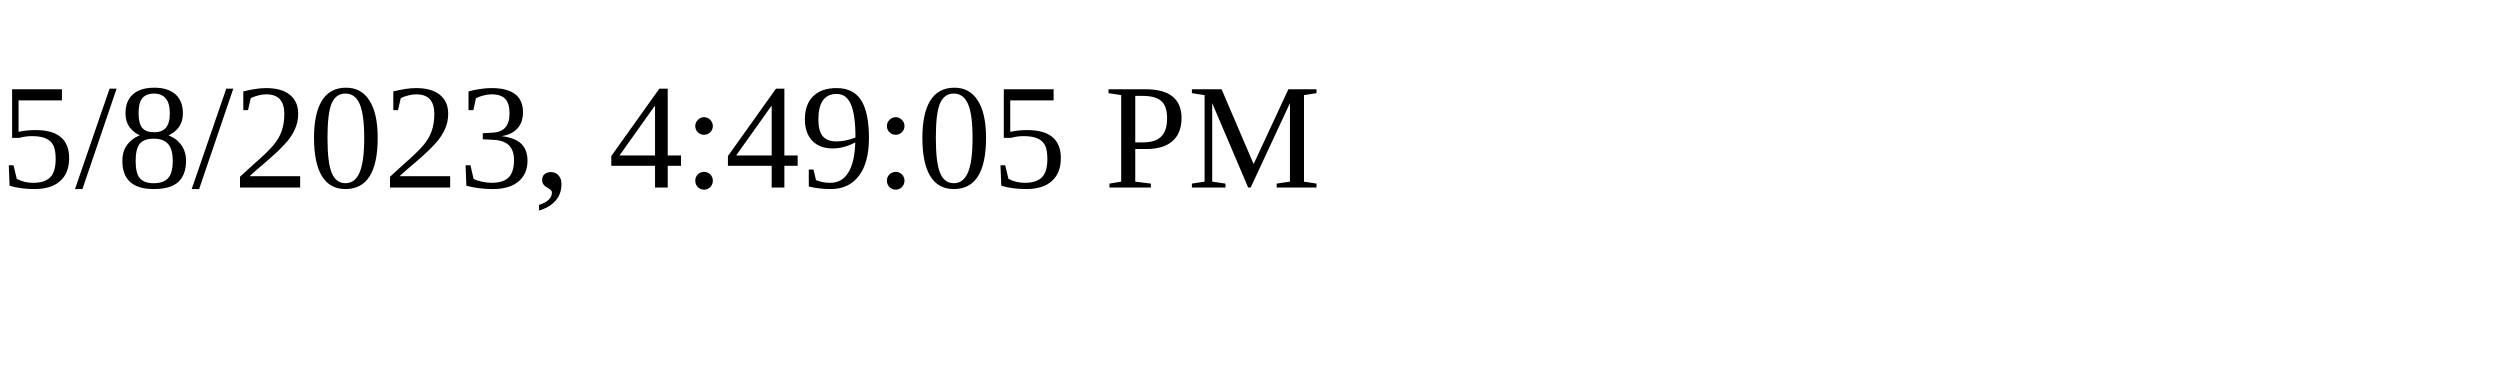
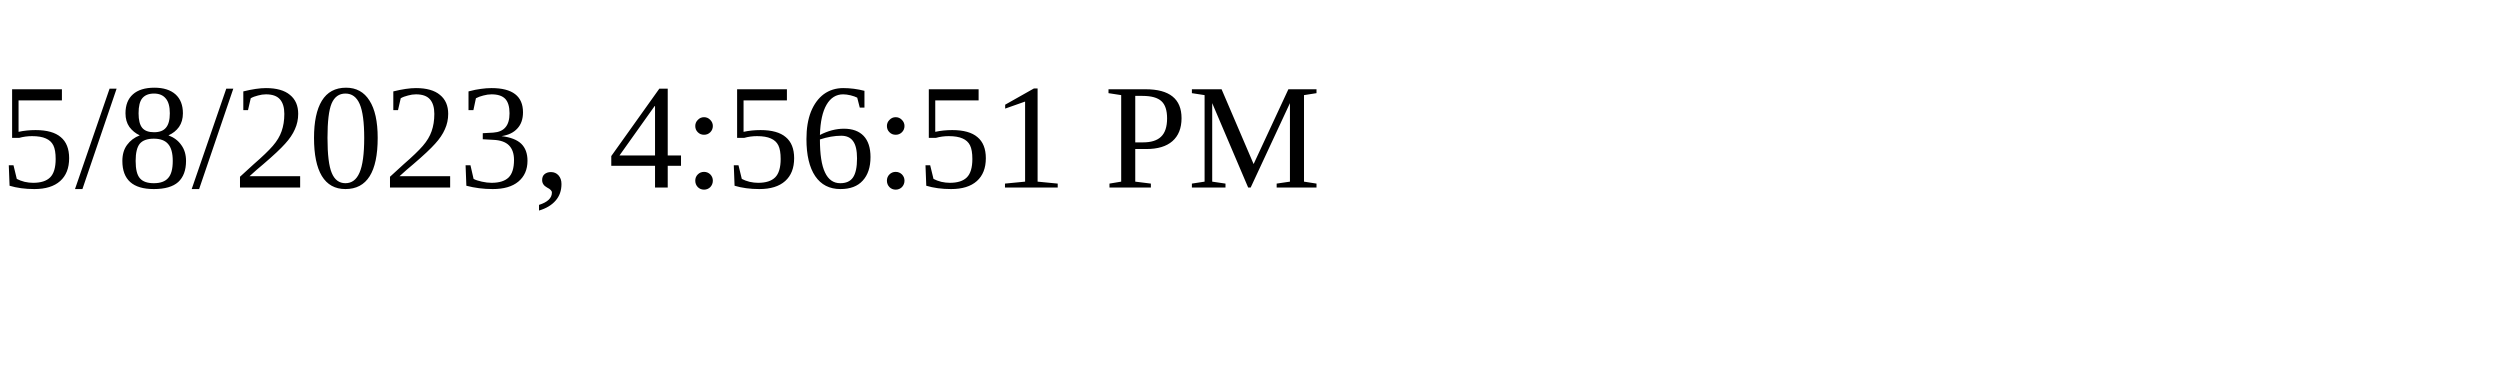
<svg xmlns="http://www.w3.org/2000/svg" height="30" width="200">
-   <text x="0" y="15">5/8/2023, 4:49:05 PM</text>
+   <text x="0" y="15">5/8/2023, 4:56:51 PM</text>
</svg>
